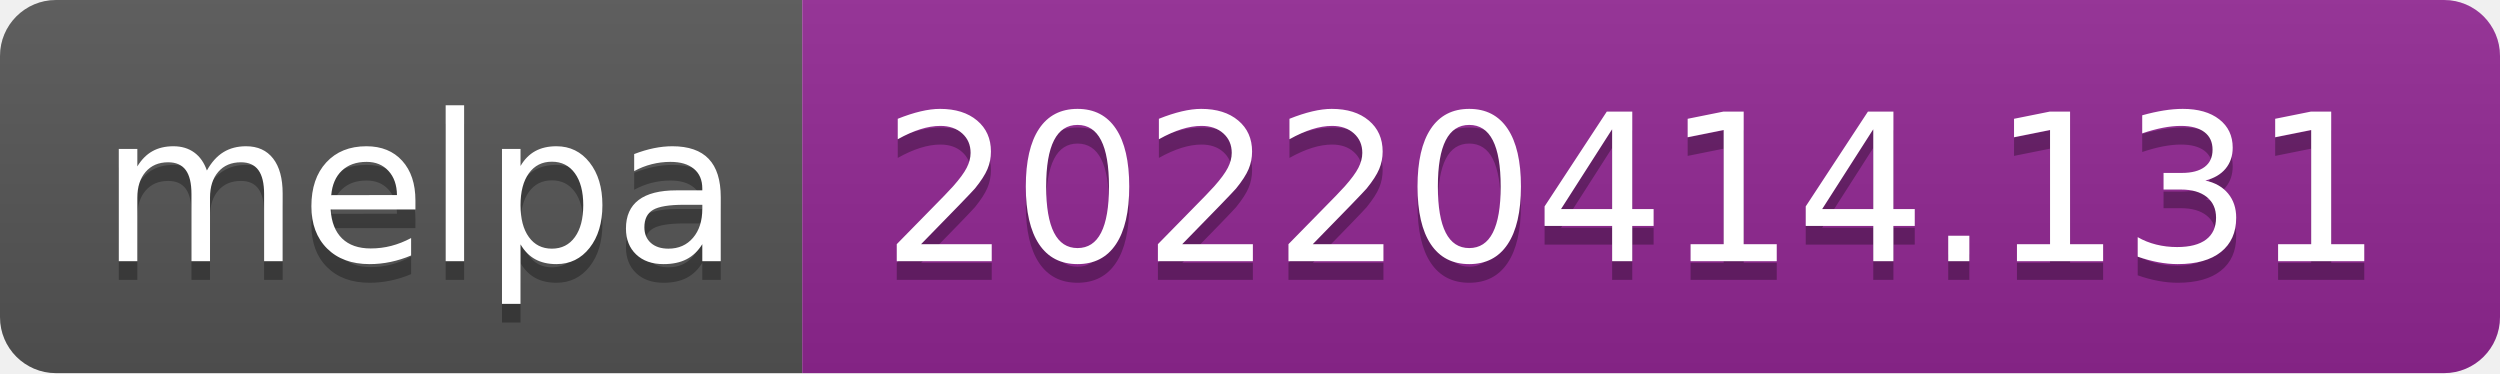
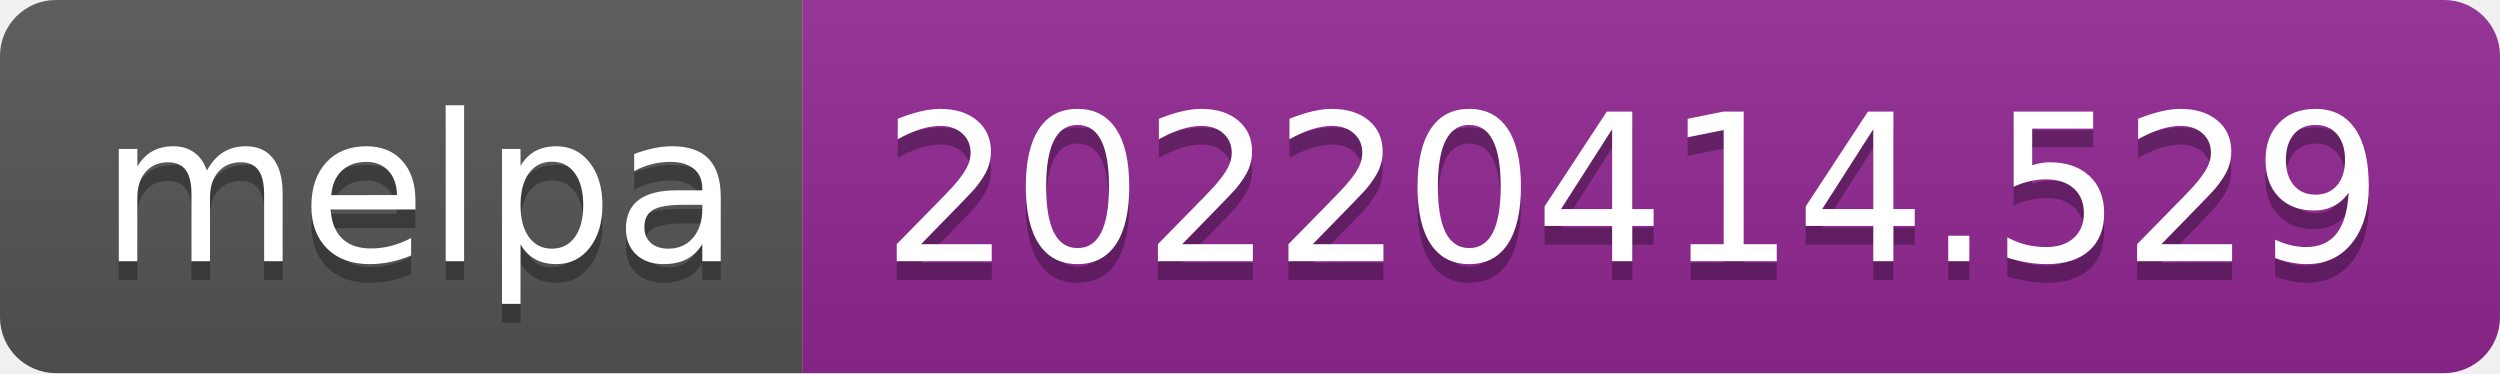
- <svg xmlns="http://www.w3.org/2000/svg" width="134" height="20" role="img" aria-label="melpa: 20220414.131">
+ <svg xmlns="http://www.w3.org/2000/svg" width="134" height="20" role="img" aria-label="melpa: 20220414.529">
  <linearGradient id="s" x2="0" y2="100%">
    <stop offset="0" stop-color="#bbb" stop-opacity=".1" />
    <stop offset="1" stop-opacity=".1" />
  </linearGradient>
  <clipPath id="r">
    <rect width="134" height="20" rx="3" fill="#fff" />
  </clipPath>
  <g clip-path="url(#r)">
    <rect width="43" height="20" fill="#555" />
    <rect x="43" width="91" height="20" fill="#922793" />
    <rect width="134" height="20" fill="url(#s)" />
  </g>
  <g fill="#fff" text-anchor="middle" font-family="Verdana,Geneva,DejaVu Sans,sans-serif" text-rendering="geometricPrecision" font-size="110">
    <text aria-hidden="true" x="225" y="150" fill="#010101" fill-opacity=".3" transform="scale(.1)" textLength="330">melpa</text>
    <text x="225" y="140" transform="scale(.1)" fill="#fff" textLength="330">melpa</text>
-     <text aria-hidden="true" x="875" y="150" fill="#010101" fill-opacity=".3" transform="scale(.1)" textLength="810">20220414.131</text>
-     <text x="875" y="140" transform="scale(.1)" fill="#fff" textLength="810">20220414.131</text>
+     <text aria-hidden="true" x="875" y="150" fill="#010101" fill-opacity=".3" transform="scale(.1)" textLength="810">20220414.529</text>
+     <text x="875" y="140" transform="scale(.1)" fill="#fff" textLength="810">20220414.529</text>
  </g>
</svg>
